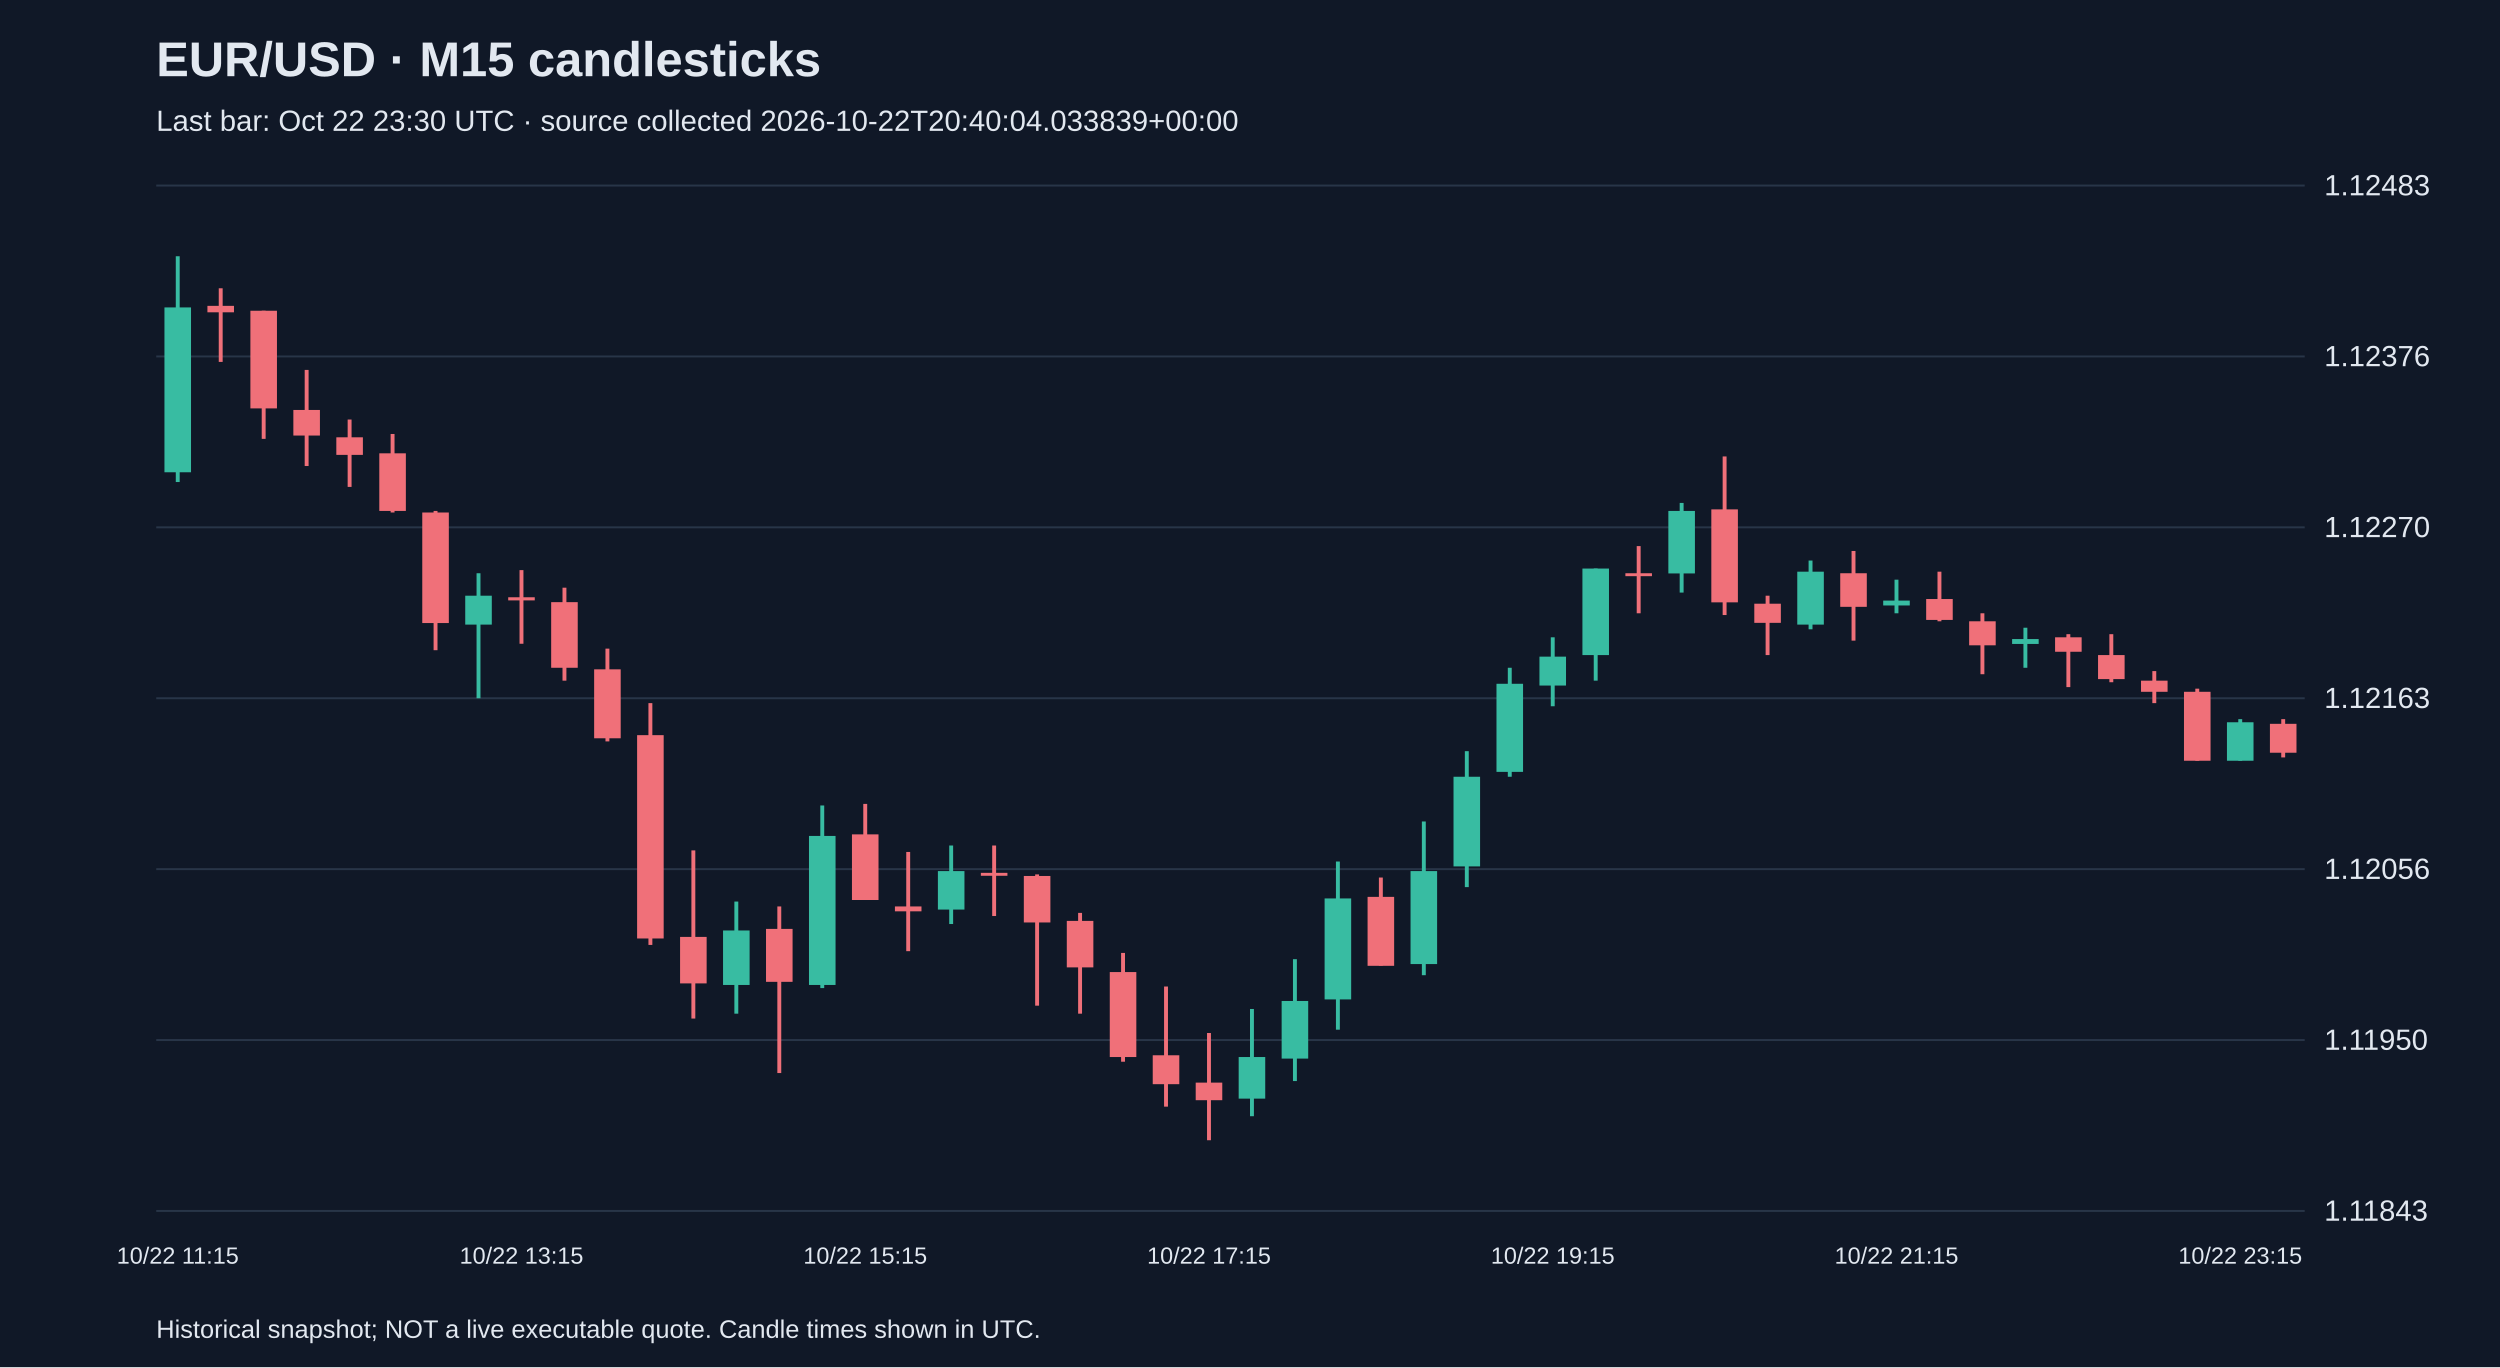
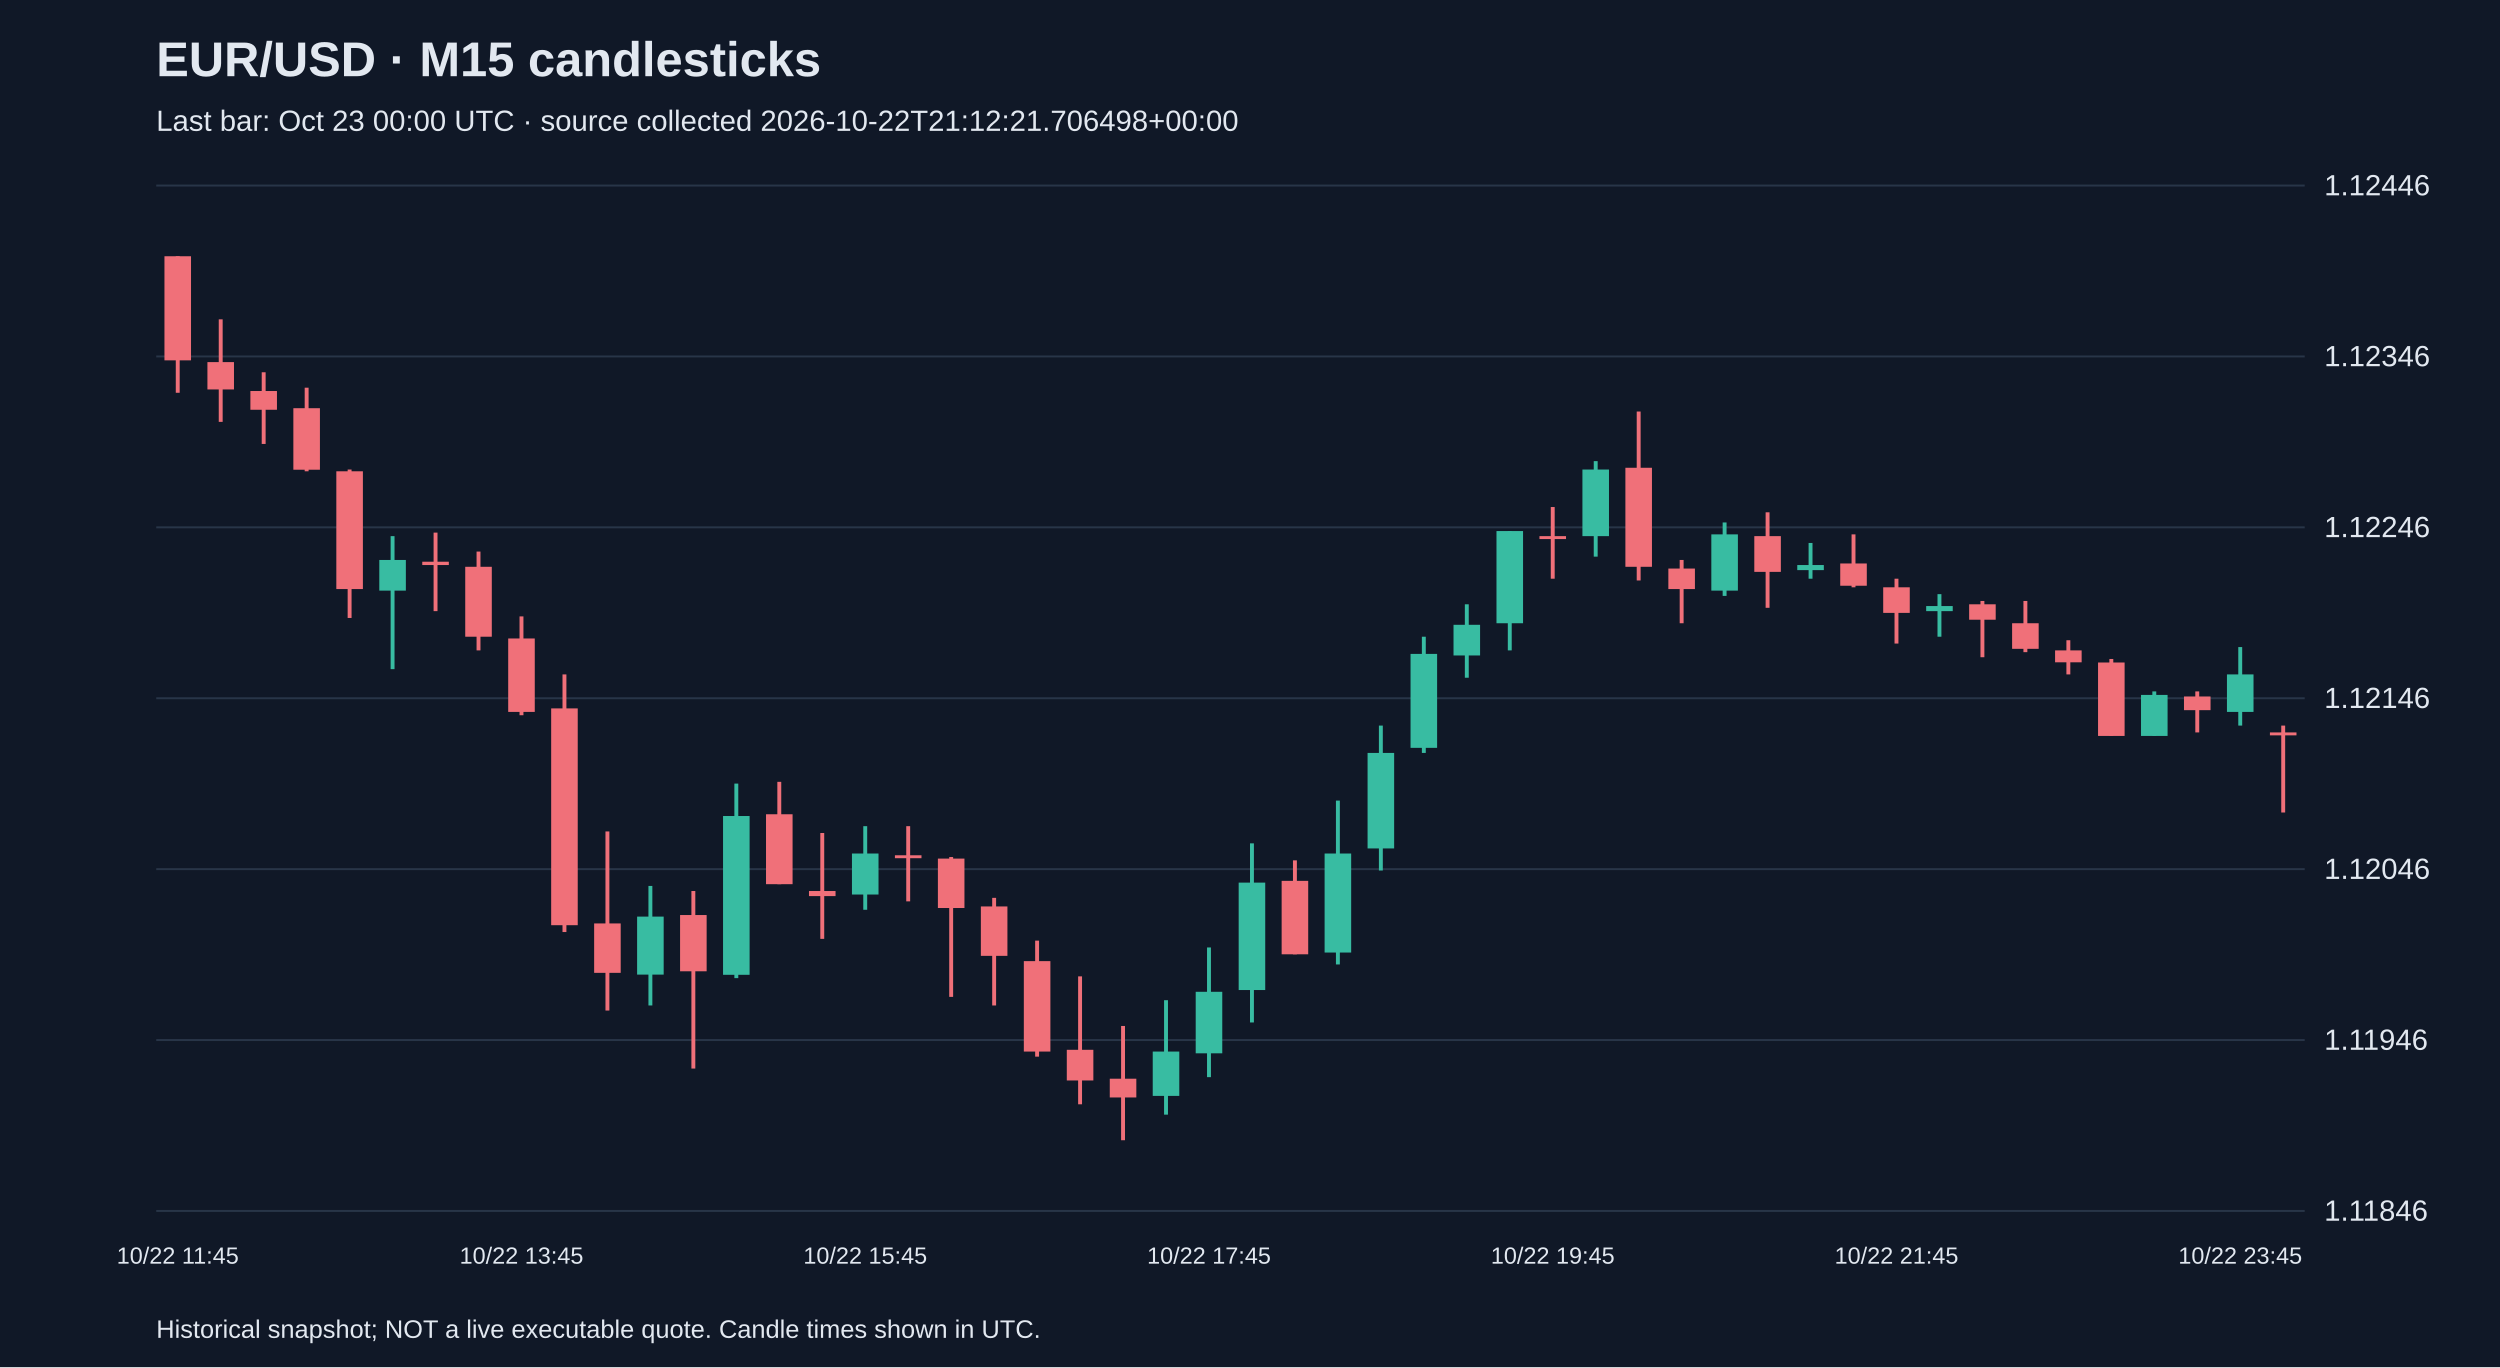
<svg xmlns="http://www.w3.org/2000/svg" viewBox="0 0 1280 700">
  <rect width="100%" height="100%" fill="#101827" />
  <style>text{font-family:Arial,sans-serif;fill:#e2e8f0}</style>
  <text x="80" y="39" font-size="25" font-weight="bold">EUR/USD · M15 candlesticks</text>
-   <text x="80" y="67" font-size="15" fill="#a6b1c5">Last bar: Oct 22 23:30 UTC · source collected 2026-10-22T20:40:04.033839+00:00</text>
+   <text x="80" y="67" font-size="15" fill="#a6b1c5">Last bar: Oct 23 00:00 UTC · source collected 2026-10-22T21:12:21.706498+00:00</text>
  <line x1="80" y1="620.0" x2="1180" y2="620.0" stroke="#283548" />
-   <text x="1190" y="625.0" font-size="15">1.11843</text>
+   <text x="1190" y="625.0" font-size="15">1.11846</text>
  <line x1="80" y1="532.5" x2="1180" y2="532.5" stroke="#283548" />
-   <text x="1190" y="537.5" font-size="15">1.11950</text>
+   <text x="1190" y="537.5" font-size="15">1.11946</text>
  <line x1="80" y1="445.0" x2="1180" y2="445.0" stroke="#283548" />
-   <text x="1190" y="450.0" font-size="15">1.12056</text>
+   <text x="1190" y="450.0" font-size="15">1.12046</text>
  <line x1="80" y1="357.5" x2="1180" y2="357.5" stroke="#283548" />
-   <text x="1190" y="362.5" font-size="15">1.12163</text>
+   <text x="1190" y="362.5" font-size="15">1.12146</text>
  <line x1="80" y1="270.0" x2="1180" y2="270.0" stroke="#283548" />
-   <text x="1190" y="275.0" font-size="15">1.12270</text>
+   <text x="1190" y="275.0" font-size="15">1.12246</text>
  <line x1="80" y1="182.5" x2="1180" y2="182.5" stroke="#283548" />
-   <text x="1190" y="187.5" font-size="15">1.12376</text>
+   <text x="1190" y="187.5" font-size="15">1.12346</text>
  <line x1="80" y1="95.0" x2="1180" y2="95.0" stroke="#283548" />
-   <text x="1190" y="100.0" font-size="15">1.12483</text>
-   <line x1="91.0" y1="131.2" x2="91.0" y2="246.8" stroke="#38bca2" stroke-width="2" />
-   <rect x="84.2" y="157.4" width="13.6" height="84.4" fill="#38bca2" />
-   <text x="91.0" y="647" text-anchor="middle" font-size="12">10/22 11:15</text>
-   <line x1="113.0" y1="147.6" x2="113.0" y2="185.3" stroke="#f07079" stroke-width="2" />
-   <rect x="106.2" y="156.6" width="13.6" height="3.3" fill="#f07079" />
-   <line x1="135.0" y1="159.1" x2="135.0" y2="224.7" stroke="#f07079" stroke-width="2" />
-   <rect x="128.2" y="159.1" width="13.6" height="50.0" fill="#f07079" />
-   <line x1="157.0" y1="189.4" x2="157.0" y2="238.6" stroke="#f07079" stroke-width="2" />
-   <rect x="150.2" y="209.9" width="13.6" height="13.1" fill="#f07079" />
-   <line x1="179.0" y1="214.8" x2="179.0" y2="249.3" stroke="#f07079" stroke-width="2" />
-   <rect x="172.2" y="223.9" width="13.6" height="9.0" fill="#f07079" />
-   <line x1="201.0" y1="222.2" x2="201.0" y2="262.4" stroke="#f07079" stroke-width="2" />
-   <rect x="194.2" y="232.1" width="13.6" height="29.5" fill="#f07079" />
-   <line x1="223.0" y1="261.6" x2="223.0" y2="332.9" stroke="#f07079" stroke-width="2" />
-   <rect x="216.2" y="262.4" width="13.6" height="56.6" fill="#f07079" />
-   <line x1="245.0" y1="293.5" x2="245.0" y2="357.5" stroke="#38bca2" stroke-width="2" />
-   <rect x="238.2" y="305.0" width="13.6" height="14.8" fill="#38bca2" />
-   <line x1="267.0" y1="291.9" x2="267.0" y2="329.6" stroke="#f07079" stroke-width="2" />
-   <rect x="260.2" y="305.8" width="13.6" height="1.6" fill="#f07079" />
-   <text x="267.0" y="647" text-anchor="middle" font-size="12">10/22 13:15</text>
-   <line x1="289.0" y1="300.9" x2="289.0" y2="348.5" stroke="#f07079" stroke-width="2" />
-   <rect x="282.2" y="308.3" width="13.6" height="33.6" fill="#f07079" />
-   <line x1="311.0" y1="332.1" x2="311.0" y2="379.6" stroke="#f07079" stroke-width="2" />
-   <rect x="304.2" y="342.7" width="13.6" height="35.3" fill="#f07079" />
-   <line x1="333.0" y1="360.0" x2="333.0" y2="483.8" stroke="#f07079" stroke-width="2" />
-   <rect x="326.2" y="376.4" width="13.6" height="104.1" fill="#f07079" />
-   <line x1="355.0" y1="435.4" x2="355.0" y2="521.5" stroke="#f07079" stroke-width="2" />
-   <rect x="348.2" y="479.7" width="13.6" height="23.8" fill="#f07079" />
-   <line x1="377.0" y1="461.6" x2="377.0" y2="519.0" stroke="#38bca2" stroke-width="2" />
-   <rect x="370.2" y="476.4" width="13.6" height="27.9" fill="#38bca2" />
-   <line x1="399.0" y1="464.1" x2="399.0" y2="549.4" stroke="#f07079" stroke-width="2" />
-   <rect x="392.2" y="475.6" width="13.6" height="27.1" fill="#f07079" />
-   <line x1="421.0" y1="412.4" x2="421.0" y2="505.9" stroke="#38bca2" stroke-width="2" />
-   <rect x="414.2" y="428.0" width="13.6" height="76.3" fill="#38bca2" />
-   <line x1="443.0" y1="411.6" x2="443.0" y2="460.8" stroke="#f07079" stroke-width="2" />
-   <rect x="436.2" y="427.2" width="13.6" height="33.6" fill="#f07079" />
-   <text x="443.0" y="647" text-anchor="middle" font-size="12">10/22 15:15</text>
-   <line x1="465.0" y1="436.2" x2="465.0" y2="487.0" stroke="#f07079" stroke-width="2" />
-   <rect x="458.2" y="464.1" width="13.6" height="2.5" fill="#f07079" />
-   <line x1="487.0" y1="432.9" x2="487.0" y2="473.1" stroke="#38bca2" stroke-width="2" />
-   <rect x="480.2" y="446.0" width="13.6" height="19.7" fill="#38bca2" />
-   <line x1="509.0" y1="432.9" x2="509.0" y2="469.0" stroke="#f07079" stroke-width="2" />
-   <rect x="502.2" y="446.9" width="13.6" height="1.5" fill="#f07079" />
-   <line x1="531.0" y1="447.7" x2="531.0" y2="514.9" stroke="#f07079" stroke-width="2" />
-   <rect x="524.2" y="448.5" width="13.6" height="23.8" fill="#f07079" />
-   <line x1="553.0" y1="467.4" x2="553.0" y2="519.0" stroke="#f07079" stroke-width="2" />
-   <rect x="546.2" y="471.5" width="13.6" height="23.8" fill="#f07079" />
-   <line x1="575.0" y1="487.9" x2="575.0" y2="543.6" stroke="#f07079" stroke-width="2" />
-   <rect x="568.2" y="497.7" width="13.6" height="43.5" fill="#f07079" />
-   <line x1="597.0" y1="505.1" x2="597.0" y2="566.6" stroke="#f07079" stroke-width="2" />
-   <rect x="590.2" y="540.3" width="13.6" height="14.8" fill="#f07079" />
-   <line x1="619.0" y1="528.9" x2="619.0" y2="583.8" stroke="#f07079" stroke-width="2" />
-   <rect x="612.2" y="554.3" width="13.6" height="9.0" fill="#f07079" />
-   <text x="619.0" y="647" text-anchor="middle" font-size="12">10/22 17:15</text>
-   <line x1="641.0" y1="516.6" x2="641.0" y2="571.5" stroke="#38bca2" stroke-width="2" />
-   <rect x="634.2" y="541.2" width="13.6" height="21.3" fill="#38bca2" />
-   <line x1="663.0" y1="491.1" x2="663.0" y2="553.5" stroke="#38bca2" stroke-width="2" />
-   <rect x="656.2" y="512.5" width="13.6" height="29.5" fill="#38bca2" />
-   <line x1="685.0" y1="441.1" x2="685.0" y2="527.2" stroke="#38bca2" stroke-width="2" />
-   <rect x="678.2" y="460.0" width="13.6" height="51.7" fill="#38bca2" />
-   <line x1="707.0" y1="449.3" x2="707.0" y2="494.4" stroke="#f07079" stroke-width="2" />
-   <rect x="700.2" y="459.2" width="13.6" height="35.3" fill="#f07079" />
-   <line x1="729.0" y1="420.6" x2="729.0" y2="499.3" stroke="#38bca2" stroke-width="2" />
-   <rect x="722.2" y="446.0" width="13.6" height="47.6" fill="#38bca2" />
-   <line x1="751.0" y1="384.6" x2="751.0" y2="454.2" stroke="#38bca2" stroke-width="2" />
-   <rect x="744.2" y="397.7" width="13.6" height="45.9" fill="#38bca2" />
-   <line x1="773.0" y1="341.9" x2="773.0" y2="397.7" stroke="#38bca2" stroke-width="2" />
-   <rect x="766.2" y="350.1" width="13.6" height="45.1" fill="#38bca2" />
-   <line x1="795.0" y1="326.3" x2="795.0" y2="361.6" stroke="#38bca2" stroke-width="2" />
-   <rect x="788.2" y="336.2" width="13.6" height="14.8" fill="#38bca2" />
-   <text x="795.0" y="647" text-anchor="middle" font-size="12">10/22 19:15</text>
-   <line x1="817.0" y1="291.1" x2="817.0" y2="348.5" stroke="#38bca2" stroke-width="2" />
-   <rect x="810.2" y="291.1" width="13.6" height="44.3" fill="#38bca2" />
-   <line x1="839.0" y1="279.6" x2="839.0" y2="314.0" stroke="#f07079" stroke-width="2" />
-   <rect x="832.2" y="293.5" width="13.6" height="1.5" fill="#f07079" />
-   <line x1="861.0" y1="257.5" x2="861.0" y2="303.4" stroke="#38bca2" stroke-width="2" />
-   <rect x="854.2" y="261.6" width="13.6" height="32.0" fill="#38bca2" />
-   <line x1="883.0" y1="233.7" x2="883.0" y2="314.9" stroke="#f07079" stroke-width="2" />
-   <rect x="876.2" y="260.8" width="13.6" height="47.6" fill="#f07079" />
-   <line x1="905.0" y1="305.0" x2="905.0" y2="335.4" stroke="#f07079" stroke-width="2" />
-   <rect x="898.2" y="309.1" width="13.6" height="9.8" fill="#f07079" />
-   <line x1="927.0" y1="287.0" x2="927.0" y2="322.2" stroke="#38bca2" stroke-width="2" />
-   <rect x="920.2" y="292.7" width="13.6" height="27.1" fill="#38bca2" />
-   <line x1="949.0" y1="282.1" x2="949.0" y2="328.0" stroke="#f07079" stroke-width="2" />
-   <rect x="942.2" y="293.5" width="13.6" height="17.2" fill="#f07079" />
-   <line x1="971.0" y1="296.8" x2="971.0" y2="314.0" stroke="#38bca2" stroke-width="2" />
-   <rect x="964.2" y="307.5" width="13.6" height="2.5" fill="#38bca2" />
-   <text x="971.0" y="647" text-anchor="middle" font-size="12">10/22 21:15</text>
-   <line x1="993.0" y1="292.7" x2="993.0" y2="318.1" stroke="#f07079" stroke-width="2" />
-   <rect x="986.2" y="306.7" width="13.6" height="10.7" fill="#f07079" />
-   <line x1="1015.0" y1="314.0" x2="1015.0" y2="345.2" stroke="#f07079" stroke-width="2" />
-   <rect x="1008.2" y="318.1" width="13.6" height="12.3" fill="#f07079" />
-   <line x1="1037.0" y1="321.4" x2="1037.0" y2="341.9" stroke="#38bca2" stroke-width="2" />
-   <rect x="1030.2" y="327.2" width="13.6" height="2.5" fill="#38bca2" />
-   <line x1="1059.0" y1="324.7" x2="1059.0" y2="351.8" stroke="#f07079" stroke-width="2" />
-   <rect x="1052.2" y="326.3" width="13.6" height="7.4" fill="#f07079" />
-   <line x1="1081.0" y1="324.7" x2="1081.0" y2="349.3" stroke="#f07079" stroke-width="2" />
-   <rect x="1074.2" y="335.4" width="13.6" height="12.3" fill="#f07079" />
-   <line x1="1103.0" y1="343.6" x2="1103.0" y2="360.0" stroke="#f07079" stroke-width="2" />
-   <rect x="1096.2" y="348.5" width="13.6" height="5.7" fill="#f07079" />
-   <line x1="1125.0" y1="352.6" x2="1125.0" y2="389.5" stroke="#f07079" stroke-width="2" />
-   <rect x="1118.2" y="354.2" width="13.6" height="35.3" fill="#f07079" />
-   <line x1="1147.0" y1="368.2" x2="1147.0" y2="389.5" stroke="#38bca2" stroke-width="2" />
-   <rect x="1140.2" y="369.8" width="13.6" height="19.7" fill="#38bca2" />
-   <text x="1147.0" y="647" text-anchor="middle" font-size="12">10/22 23:15</text>
-   <line x1="1169.0" y1="368.2" x2="1169.0" y2="387.8" stroke="#f07079" stroke-width="2" />
-   <rect x="1162.2" y="370.6" width="13.6" height="14.8" fill="#f07079" />
+   <text x="1190" y="100.0" font-size="15">1.12446</text>
+   <line x1="91.0" y1="131.2" x2="91.0" y2="201.1" stroke="#f07079" stroke-width="2" />
+   <rect x="84.2" y="131.2" width="13.6" height="53.3" fill="#f07079" />
+   <text x="91.0" y="647" text-anchor="middle" font-size="12">10/22 11:45</text>
+   <line x1="113.0" y1="163.5" x2="113.0" y2="216.0" stroke="#f07079" stroke-width="2" />
+   <rect x="106.2" y="185.4" width="13.6" height="14.0" fill="#f07079" />
+   <line x1="135.0" y1="190.6" x2="135.0" y2="227.3" stroke="#f07079" stroke-width="2" />
+   <rect x="128.2" y="200.2" width="13.6" height="9.6" fill="#f07079" />
+   <line x1="157.0" y1="198.5" x2="157.0" y2="241.3" stroke="#f07079" stroke-width="2" />
+   <rect x="150.2" y="209.0" width="13.6" height="31.5" fill="#f07079" />
+   <line x1="179.0" y1="240.4" x2="179.0" y2="316.4" stroke="#f07079" stroke-width="2" />
+   <rect x="172.2" y="241.3" width="13.6" height="60.3" fill="#f07079" />
+   <line x1="201.0" y1="274.5" x2="201.0" y2="342.6" stroke="#38bca2" stroke-width="2" />
+   <rect x="194.2" y="286.7" width="13.6" height="15.7" fill="#38bca2" />
+   <line x1="223.0" y1="272.7" x2="223.0" y2="312.9" stroke="#f07079" stroke-width="2" />
+   <rect x="216.2" y="287.6" width="13.6" height="1.7" fill="#f07079" />
+   <line x1="245.0" y1="282.4" x2="245.0" y2="333.0" stroke="#f07079" stroke-width="2" />
+   <rect x="238.2" y="290.2" width="13.6" height="35.8" fill="#f07079" />
+   <line x1="267.0" y1="315.6" x2="267.0" y2="366.2" stroke="#f07079" stroke-width="2" />
+   <rect x="260.2" y="326.9" width="13.6" height="37.6" fill="#f07079" />
+   <text x="267.0" y="647" text-anchor="middle" font-size="12">10/22 13:45</text>
+   <line x1="289.0" y1="345.3" x2="289.0" y2="477.2" stroke="#f07079" stroke-width="2" />
+   <rect x="282.2" y="362.7" width="13.6" height="111.0" fill="#f07079" />
+   <line x1="311.0" y1="425.7" x2="311.0" y2="517.4" stroke="#f07079" stroke-width="2" />
+   <rect x="304.2" y="472.8" width="13.6" height="25.3" fill="#f07079" />
+   <line x1="333.0" y1="453.6" x2="333.0" y2="514.8" stroke="#38bca2" stroke-width="2" />
+   <rect x="326.2" y="469.3" width="13.6" height="29.7" fill="#38bca2" />
+   <line x1="355.0" y1="456.2" x2="355.0" y2="547.1" stroke="#f07079" stroke-width="2" />
+   <rect x="348.2" y="468.5" width="13.6" height="28.8" fill="#f07079" />
+   <line x1="377.0" y1="401.2" x2="377.0" y2="500.8" stroke="#38bca2" stroke-width="2" />
+   <rect x="370.2" y="417.8" width="13.6" height="81.3" fill="#38bca2" />
+   <line x1="399.0" y1="400.3" x2="399.0" y2="452.7" stroke="#f07079" stroke-width="2" />
+   <rect x="392.2" y="416.9" width="13.6" height="35.8" fill="#f07079" />
+   <line x1="421.0" y1="426.5" x2="421.0" y2="480.7" stroke="#f07079" stroke-width="2" />
+   <rect x="414.2" y="456.2" width="13.6" height="2.6" fill="#f07079" />
+   <line x1="443.0" y1="423.0" x2="443.0" y2="465.8" stroke="#38bca2" stroke-width="2" />
+   <rect x="436.2" y="437.0" width="13.6" height="21.0" fill="#38bca2" />
+   <text x="443.0" y="647" text-anchor="middle" font-size="12">10/22 15:45</text>
+   <line x1="465.0" y1="423.0" x2="465.0" y2="461.5" stroke="#f07079" stroke-width="2" />
+   <rect x="458.2" y="437.9" width="13.6" height="1.5" fill="#f07079" />
+   <line x1="487.0" y1="438.8" x2="487.0" y2="510.4" stroke="#f07079" stroke-width="2" />
+   <rect x="480.2" y="439.6" width="13.6" height="25.3" fill="#f07079" />
+   <line x1="509.0" y1="459.7" x2="509.0" y2="514.8" stroke="#f07079" stroke-width="2" />
+   <rect x="502.2" y="464.1" width="13.6" height="25.3" fill="#f07079" />
+   <line x1="531.0" y1="481.6" x2="531.0" y2="541.0" stroke="#f07079" stroke-width="2" />
+   <rect x="524.2" y="492.1" width="13.6" height="46.3" fill="#f07079" />
+   <line x1="553.0" y1="499.9" x2="553.0" y2="565.4" stroke="#f07079" stroke-width="2" />
+   <rect x="546.2" y="537.5" width="13.6" height="15.7" fill="#f07079" />
+   <line x1="575.0" y1="525.3" x2="575.0" y2="583.8" stroke="#f07079" stroke-width="2" />
+   <rect x="568.2" y="552.3" width="13.6" height="9.6" fill="#f07079" />
+   <line x1="597.0" y1="512.1" x2="597.0" y2="570.7" stroke="#38bca2" stroke-width="2" />
+   <rect x="590.2" y="538.4" width="13.6" height="22.7" fill="#38bca2" />
+   <line x1="619.0" y1="485.1" x2="619.0" y2="551.5" stroke="#38bca2" stroke-width="2" />
+   <rect x="612.2" y="507.8" width="13.6" height="31.5" fill="#38bca2" />
+   <text x="619.0" y="647" text-anchor="middle" font-size="12">10/22 17:45</text>
+   <line x1="641.0" y1="431.8" x2="641.0" y2="523.5" stroke="#38bca2" stroke-width="2" />
+   <rect x="634.2" y="451.9" width="13.6" height="55.0" fill="#38bca2" />
+   <line x1="663.0" y1="440.5" x2="663.0" y2="488.6" stroke="#f07079" stroke-width="2" />
+   <rect x="656.2" y="451.0" width="13.6" height="37.6" fill="#f07079" />
+   <line x1="685.0" y1="409.9" x2="685.0" y2="493.8" stroke="#38bca2" stroke-width="2" />
+   <rect x="678.2" y="437.0" width="13.6" height="50.7" fill="#38bca2" />
+   <line x1="707.0" y1="371.5" x2="707.0" y2="445.7" stroke="#38bca2" stroke-width="2" />
+   <rect x="700.2" y="385.5" width="13.6" height="48.9" fill="#38bca2" />
+   <line x1="729.0" y1="326.0" x2="729.0" y2="385.5" stroke="#38bca2" stroke-width="2" />
+   <rect x="722.2" y="334.8" width="13.6" height="48.1" fill="#38bca2" />
+   <line x1="751.0" y1="309.4" x2="751.0" y2="347.0" stroke="#38bca2" stroke-width="2" />
+   <rect x="744.2" y="319.9" width="13.6" height="15.7" fill="#38bca2" />
+   <line x1="773.0" y1="271.9" x2="773.0" y2="333.0" stroke="#38bca2" stroke-width="2" />
+   <rect x="766.2" y="271.9" width="13.6" height="47.2" fill="#38bca2" />
+   <line x1="795.0" y1="259.6" x2="795.0" y2="296.3" stroke="#f07079" stroke-width="2" />
+   <rect x="788.2" y="274.5" width="13.6" height="1.5" fill="#f07079" />
+   <text x="795.0" y="647" text-anchor="middle" font-size="12">10/22 19:45</text>
+   <line x1="817.0" y1="236.1" x2="817.0" y2="285.0" stroke="#38bca2" stroke-width="2" />
+   <rect x="810.2" y="240.4" width="13.6" height="34.1" fill="#38bca2" />
+   <line x1="839.0" y1="210.7" x2="839.0" y2="297.2" stroke="#f07079" stroke-width="2" />
+   <rect x="832.2" y="239.5" width="13.6" height="50.7" fill="#f07079" />
+   <line x1="861.0" y1="286.7" x2="861.0" y2="319.1" stroke="#f07079" stroke-width="2" />
+   <rect x="854.2" y="291.1" width="13.6" height="10.5" fill="#f07079" />
+   <line x1="883.0" y1="267.5" x2="883.0" y2="305.1" stroke="#38bca2" stroke-width="2" />
+   <rect x="876.2" y="273.6" width="13.6" height="28.8" fill="#38bca2" />
+   <line x1="905.0" y1="262.3" x2="905.0" y2="311.2" stroke="#f07079" stroke-width="2" />
+   <rect x="898.2" y="274.5" width="13.6" height="18.3" fill="#f07079" />
+   <line x1="927.0" y1="278.0" x2="927.0" y2="296.3" stroke="#38bca2" stroke-width="2" />
+   <rect x="920.2" y="289.3" width="13.6" height="2.6" fill="#38bca2" />
+   <line x1="949.0" y1="273.6" x2="949.0" y2="300.7" stroke="#f07079" stroke-width="2" />
+   <rect x="942.2" y="288.5" width="13.6" height="11.4" fill="#f07079" />
+   <line x1="971.0" y1="296.3" x2="971.0" y2="329.5" stroke="#f07079" stroke-width="2" />
+   <rect x="964.2" y="300.7" width="13.6" height="13.1" fill="#f07079" />
+   <text x="971.0" y="647" text-anchor="middle" font-size="12">10/22 21:45</text>
+   <line x1="993.0" y1="304.2" x2="993.0" y2="326.0" stroke="#38bca2" stroke-width="2" />
+   <rect x="986.2" y="310.3" width="13.6" height="2.6" fill="#38bca2" />
+   <line x1="1015.0" y1="307.7" x2="1015.0" y2="336.5" stroke="#f07079" stroke-width="2" />
+   <rect x="1008.2" y="309.4" width="13.6" height="7.9" fill="#f07079" />
+   <line x1="1037.0" y1="307.7" x2="1037.0" y2="333.9" stroke="#f07079" stroke-width="2" />
+   <rect x="1030.2" y="319.1" width="13.6" height="13.1" fill="#f07079" />
+   <line x1="1059.0" y1="327.8" x2="1059.0" y2="345.3" stroke="#f07079" stroke-width="2" />
+   <rect x="1052.2" y="333.0" width="13.6" height="6.1" fill="#f07079" />
+   <line x1="1081.0" y1="337.4" x2="1081.0" y2="376.7" stroke="#f07079" stroke-width="2" />
+   <rect x="1074.2" y="339.2" width="13.6" height="37.6" fill="#f07079" />
+   <line x1="1103.0" y1="354.0" x2="1103.0" y2="376.7" stroke="#38bca2" stroke-width="2" />
+   <rect x="1096.2" y="355.8" width="13.6" height="21.0" fill="#38bca2" />
+   <line x1="1125.0" y1="354.0" x2="1125.0" y2="375.0" stroke="#f07079" stroke-width="2" />
+   <rect x="1118.2" y="356.6" width="13.6" height="7.0" fill="#f07079" />
+   <line x1="1147.0" y1="331.3" x2="1147.0" y2="371.5" stroke="#38bca2" stroke-width="2" />
+   <rect x="1140.2" y="345.3" width="13.6" height="19.2" fill="#38bca2" />
+   <text x="1147.0" y="647" text-anchor="middle" font-size="12">10/22 23:45</text>
+   <line x1="1169.0" y1="371.5" x2="1169.0" y2="416.0" stroke="#f07079" stroke-width="2" />
+   <rect x="1162.2" y="375.0" width="13.6" height="1.5" fill="#f07079" />
  <text x="80" y="685" font-size="13">Historical snapshot; NOT a live executable quote. Candle times shown in UTC.</text>
</svg>
